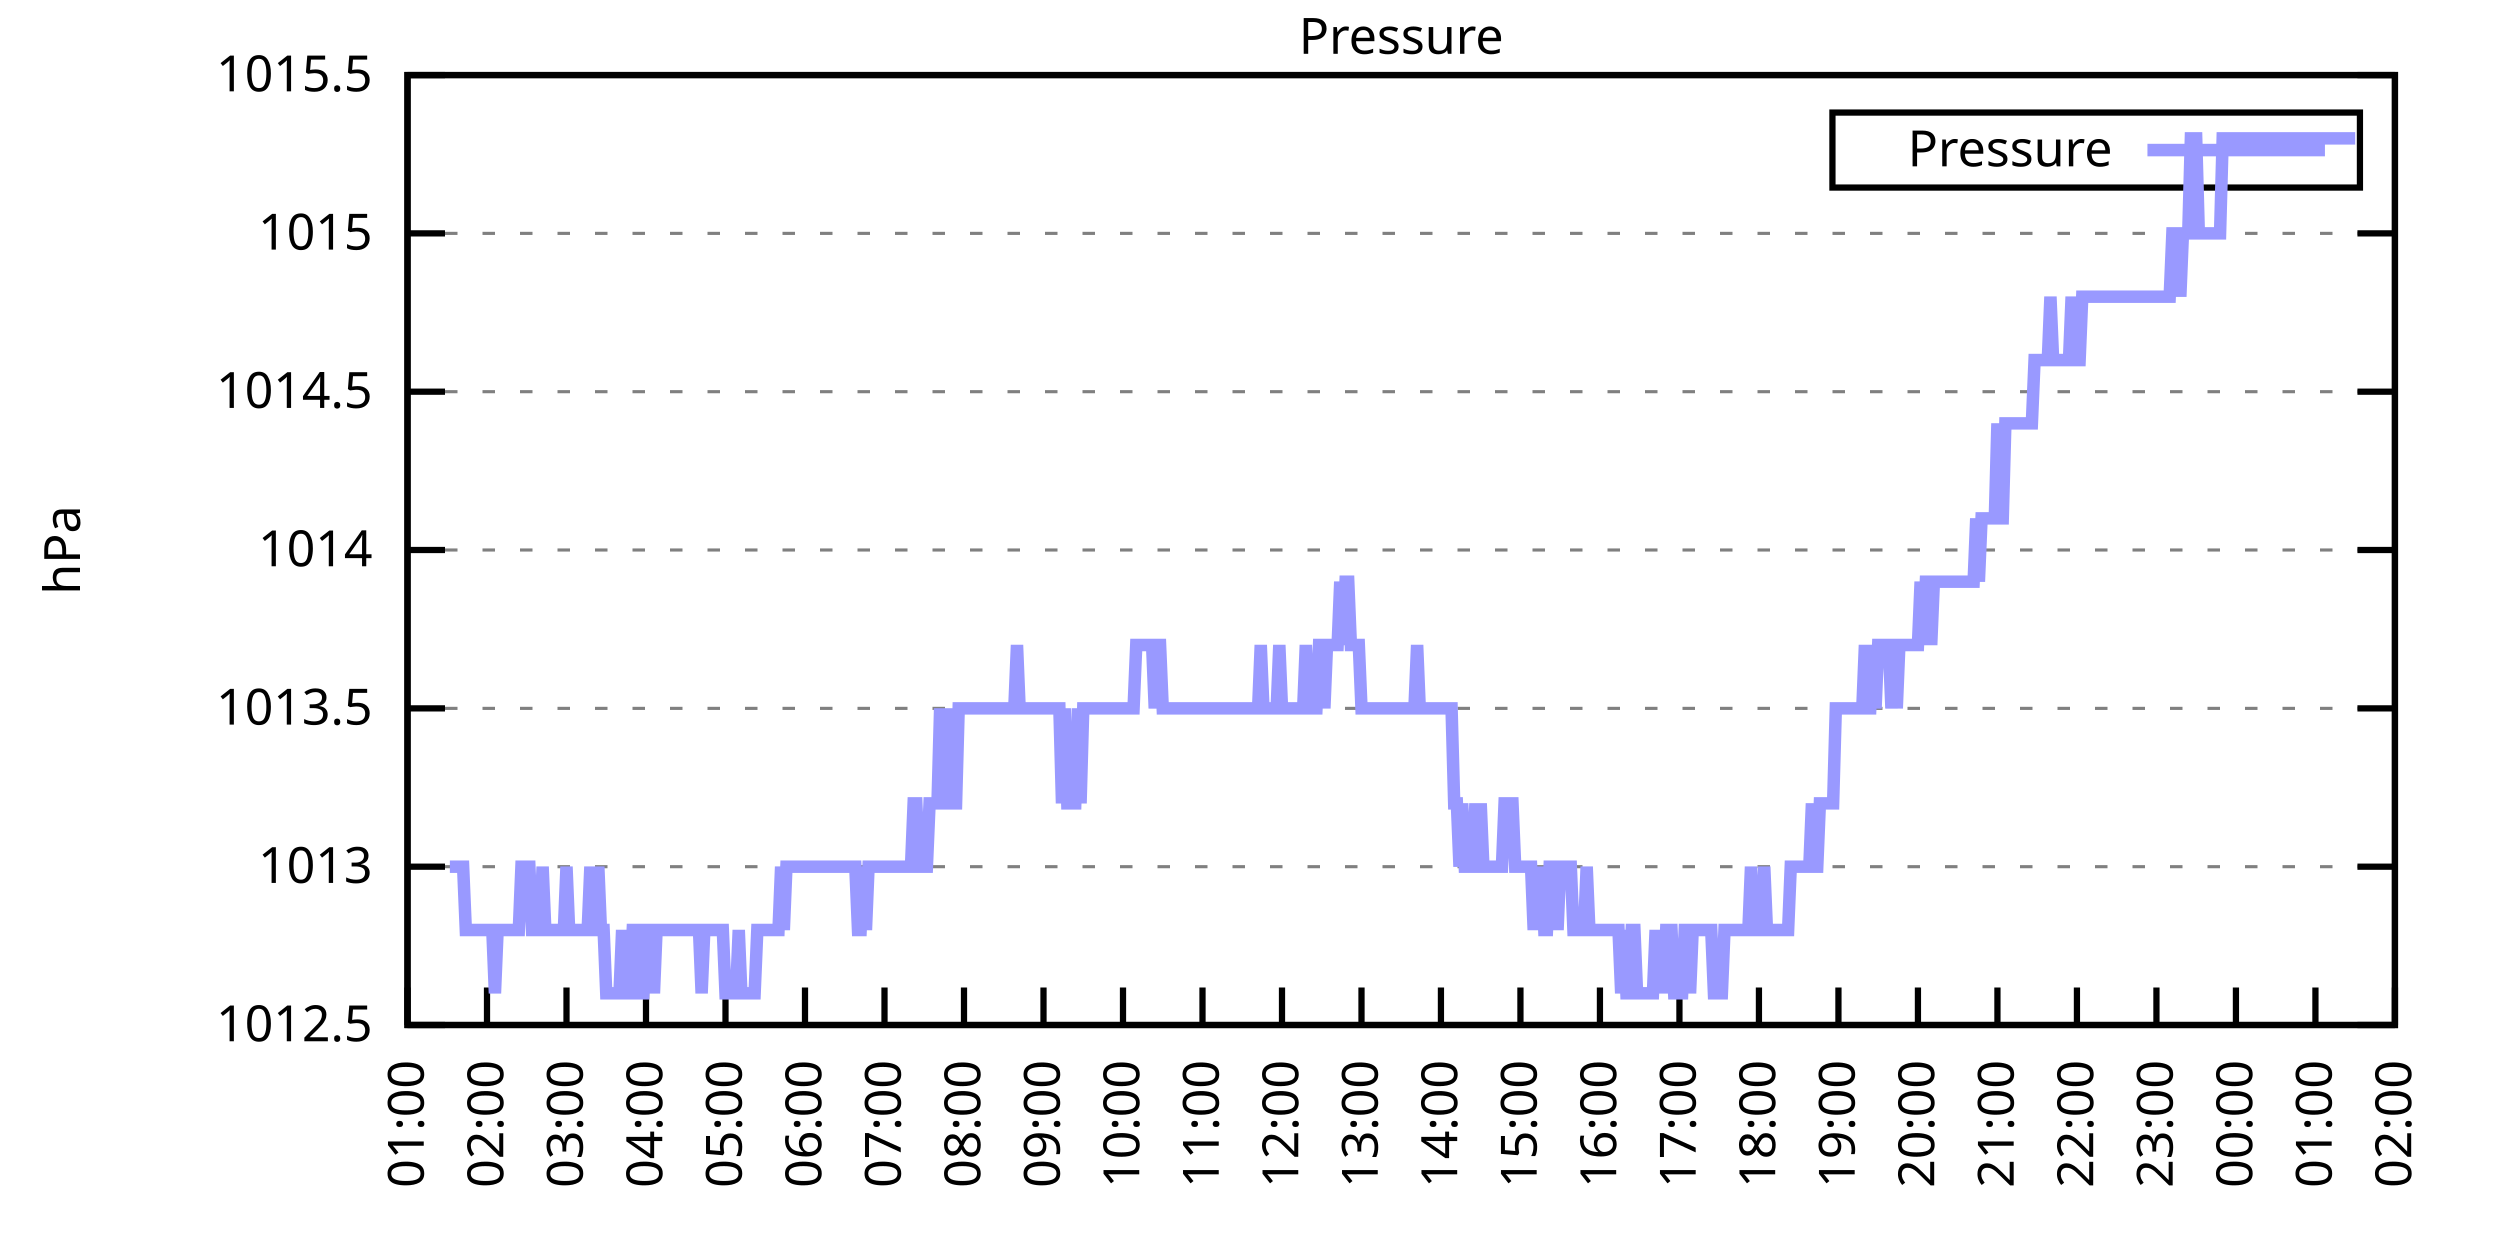
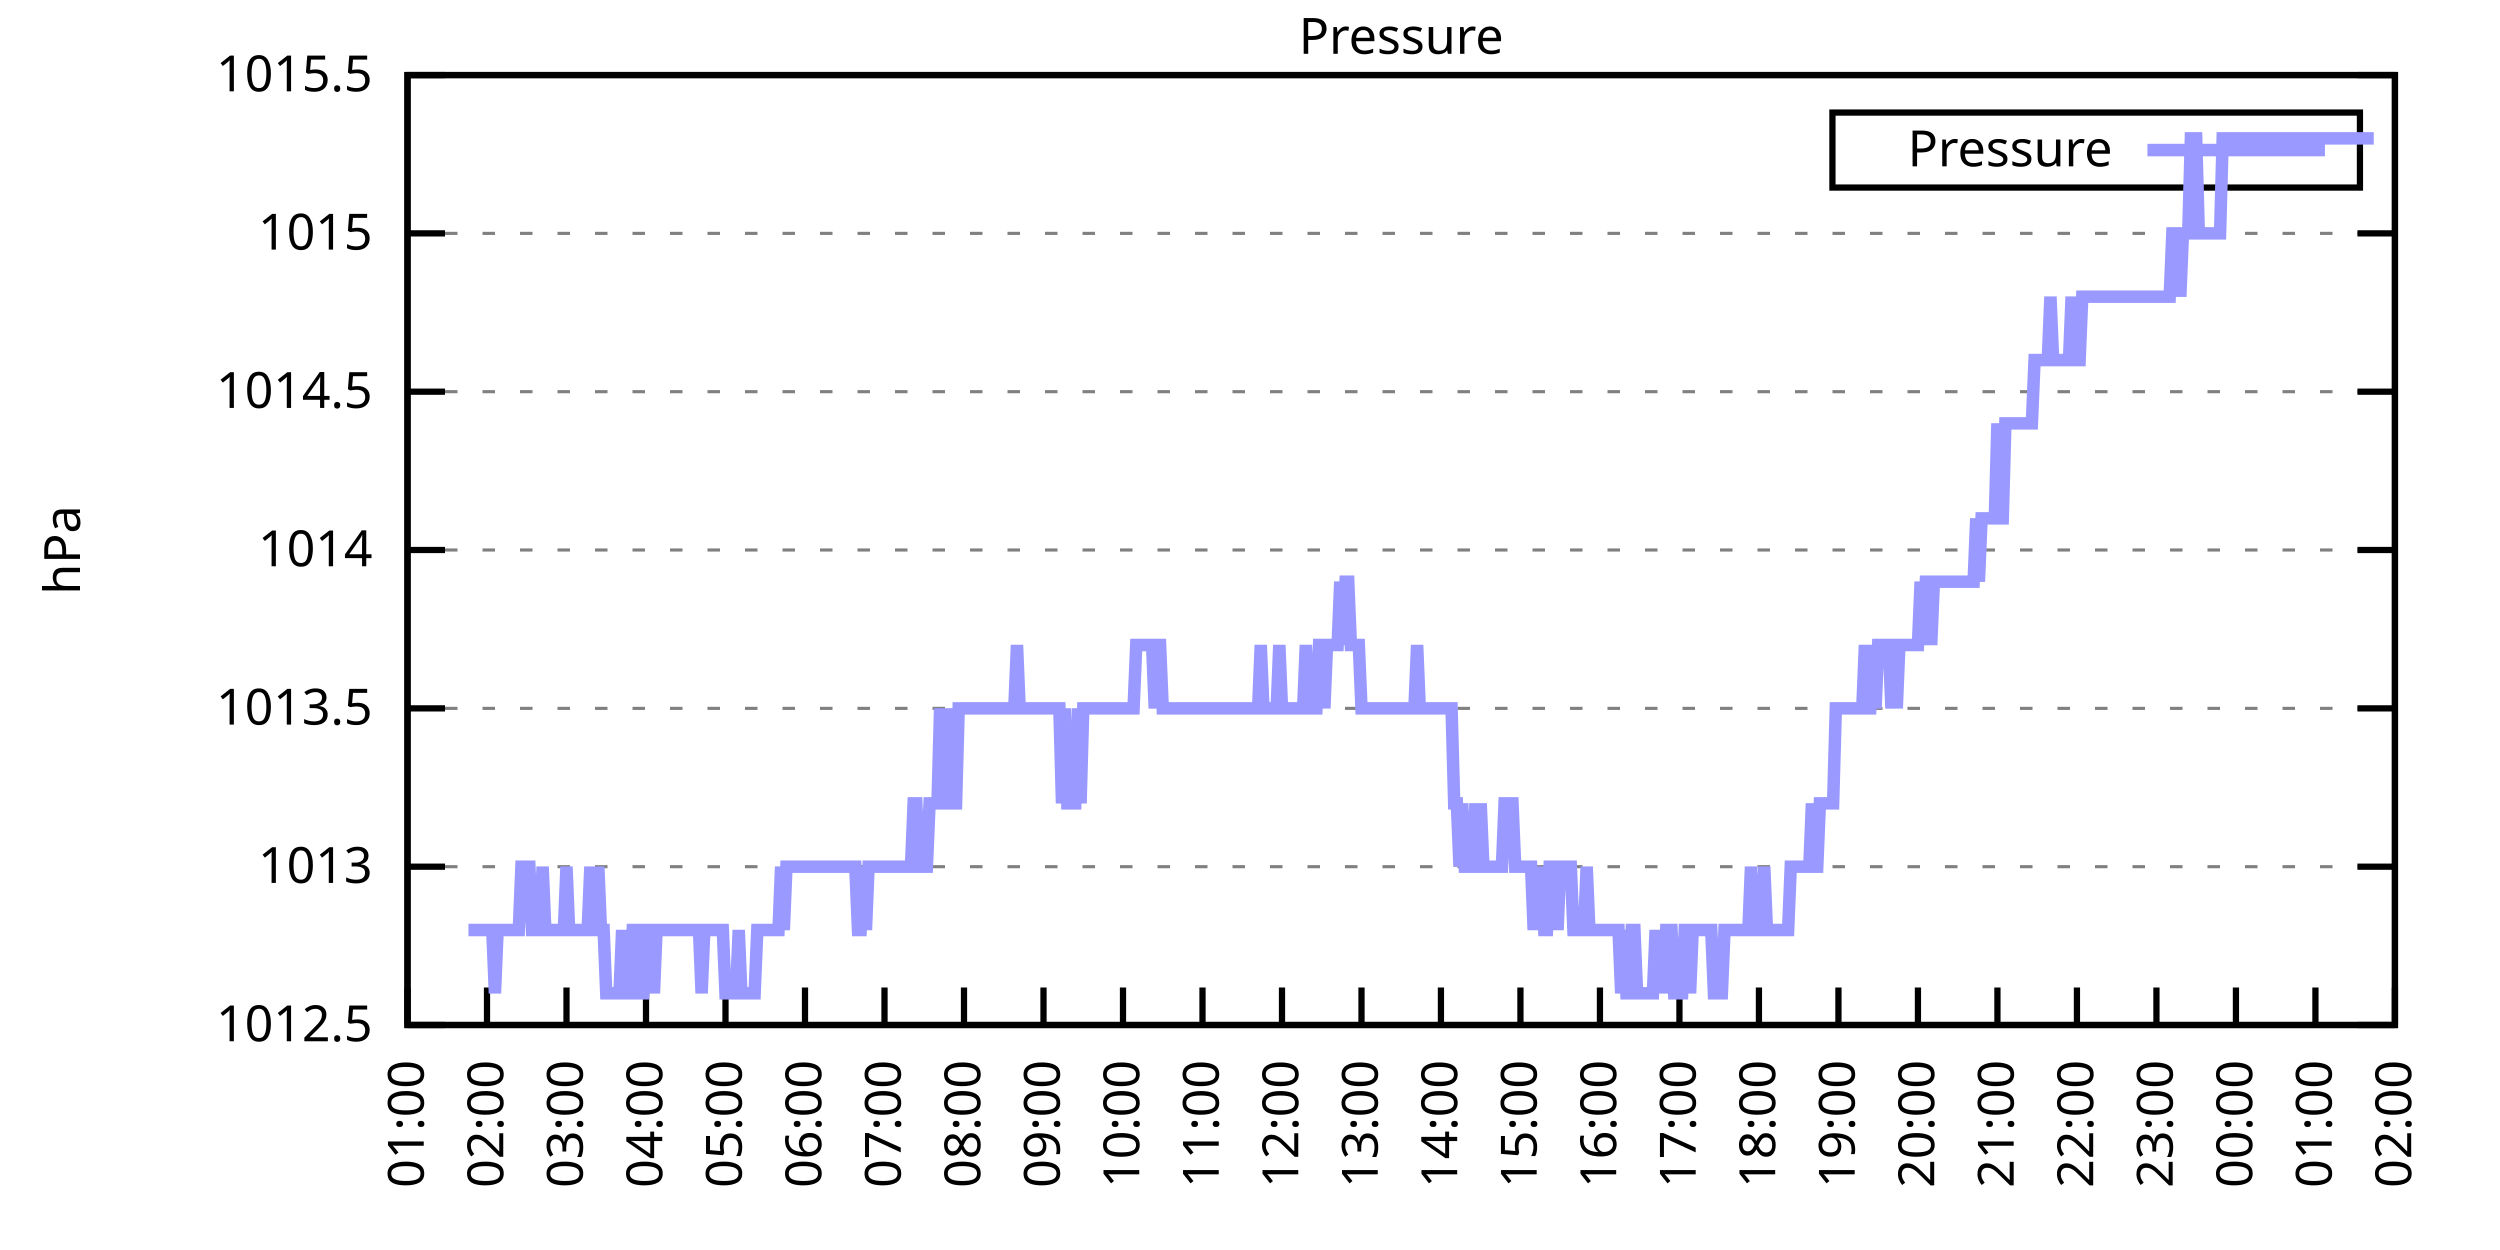
<svg xmlns="http://www.w3.org/2000/svg" xmlns:xlink="http://www.w3.org/1999/xlink" width="400" height="200" viewBox="0 0 400 200">
  <g id="gnuplot_canvas">
    <rect x="0" y="0" width="400" height="200" fill="none" />
    <defs>
      <circle id="gpDot" r="0.5" stroke-width="0.5" stroke="currentColor" />
      <path id="gpPt0" stroke-width="0.333" stroke="currentColor" d="M-1,0 h2 M0,-1 v2" />
      <path id="gpPt1" stroke-width="0.333" stroke="currentColor" d="M-1,-1 L1,1 M1,-1 L-1,1" />
      <path id="gpPt2" stroke-width="0.333" stroke="currentColor" d="M-1,0 L1,0 M0,-1 L0,1 M-1,-1 L1,1 M-1,1 L1,-1" />
      <rect id="gpPt3" stroke-width="0.333" stroke="currentColor" x="-1" y="-1" width="2" height="2" />
      <rect id="gpPt4" stroke-width="0.333" stroke="currentColor" fill="currentColor" x="-1" y="-1" width="2" height="2" />
      <circle id="gpPt5" stroke-width="0.333" stroke="currentColor" cx="0" cy="0" r="1" />
      <use xlink:href="#gpPt5" id="gpPt6" fill="currentColor" stroke="none" />
      <path id="gpPt7" stroke-width="0.333" stroke="currentColor" d="M0,-1.33 L-1.33,0.67 L1.33,0.67 z" />
      <use xlink:href="#gpPt7" id="gpPt8" fill="currentColor" stroke="none" />
      <use xlink:href="#gpPt7" id="gpPt9" stroke="currentColor" transform="rotate(180)" />
      <use xlink:href="#gpPt9" id="gpPt10" fill="currentColor" stroke="none" />
      <use xlink:href="#gpPt3" id="gpPt11" stroke="currentColor" transform="rotate(45)" />
      <use xlink:href="#gpPt11" id="gpPt12" fill="currentColor" stroke="none" />
      <path id="gpPt13" stroke-width="0.333" stroke="currentColor" d="M0,1.330 L1.265,0.411 L0.782,-1.067 L-0.782,-1.076 L-1.265,0.411 z" />
      <use xlink:href="#gpPt13" id="gpPt14" fill="currentColor" stroke="none" />
      <filter id="textbox" filterUnits="objectBoundingBox" x="0" y="0" height="1" width="1">
        <feFlood flood-color="white" flood-opacity="1" result="bgnd" />
        <feComposite in="SourceGraphic" in2="bgnd" operator="atop" />
      </filter>
      <filter id="greybox" filterUnits="objectBoundingBox" x="0" y="0" height="1" width="1">
        <feFlood flood-color="lightgrey" flood-opacity="1" result="grey" />
        <feComposite in="SourceGraphic" in2="grey" operator="atop" />
      </filter>
    </defs>
    <g fill="none" color="white" stroke="currentColor" stroke-width="1.00" stroke-linecap="butt" stroke-linejoin="miter">
</g>
    <g fill="none" color="black" stroke="currentColor" stroke-width="1.00" stroke-linecap="butt" stroke-linejoin="miter">
      <g stroke="none" shape-rendering="crispEdges">
        <polygon fill="rgb(255, 255, 255)" points="65.20,164.00 383.18,164.00 383.18,12.02 65.20,12.02 " />
      </g>
    </g>
    <g fill="none" color="black" stroke="currentColor" stroke-width="1.00" stroke-linecap="butt" stroke-linejoin="miter">
</g>
    <g fill="none" color="black" stroke="black" stroke-width="0.50" stroke-linecap="butt" stroke-linejoin="miter">
</g>
    <g fill="none" color="gray" stroke="currentColor" stroke-width="0.50" stroke-linecap="butt" stroke-linejoin="miter">
      <path stroke="gray" stroke-dasharray="2,4" class="gridline" d="M65.20,164.00 L383.19,164.00  " />
    </g>
    <g fill="none" color="gray" stroke="gray" stroke-width="1.00" stroke-linecap="butt" stroke-linejoin="miter">
</g>
    <g fill="none" color="black" stroke="currentColor" stroke-width="1.00" stroke-linecap="butt" stroke-linejoin="miter">
      <path stroke="black" d="M65.20,164.00 L71.20,164.00 M383.19,164.00 L377.19,164.00  " />
      <g transform="translate(59.60,166.60)" stroke="none" fill="black" font-family="Sans" font-size="8.00" text-anchor="end">
        <text>
          <tspan font-family="Sans"> 1012.5</tspan>
        </text>
      </g>
    </g>
    <g fill="none" color="black" stroke="currentColor" stroke-width="1.00" stroke-linecap="butt" stroke-linejoin="miter">
</g>
    <g fill="none" color="black" stroke="black" stroke-width="0.50" stroke-linecap="butt" stroke-linejoin="miter">
</g>
    <g fill="none" color="gray" stroke="currentColor" stroke-width="0.50" stroke-linecap="butt" stroke-linejoin="miter">
      <path stroke="gray" stroke-dasharray="2,4" class="gridline" d="M65.20,138.67 L383.19,138.67  " />
    </g>
    <g fill="none" color="gray" stroke="gray" stroke-width="1.00" stroke-linecap="butt" stroke-linejoin="miter">
</g>
    <g fill="none" color="black" stroke="currentColor" stroke-width="1.00" stroke-linecap="butt" stroke-linejoin="miter">
      <path stroke="black" d="M65.20,138.67 L71.20,138.67 M383.19,138.67 L377.19,138.67  " />
      <g transform="translate(59.60,141.27)" stroke="none" fill="black" font-family="Sans" font-size="8.00" text-anchor="end">
        <text>
          <tspan font-family="Sans"> 1013</tspan>
        </text>
      </g>
    </g>
    <g fill="none" color="black" stroke="currentColor" stroke-width="1.00" stroke-linecap="butt" stroke-linejoin="miter">
</g>
    <g fill="none" color="black" stroke="black" stroke-width="0.50" stroke-linecap="butt" stroke-linejoin="miter">
</g>
    <g fill="none" color="gray" stroke="currentColor" stroke-width="0.50" stroke-linecap="butt" stroke-linejoin="miter">
      <path stroke="gray" stroke-dasharray="2,4" class="gridline" d="M65.20,113.34 L383.19,113.34  " />
    </g>
    <g fill="none" color="gray" stroke="gray" stroke-width="1.00" stroke-linecap="butt" stroke-linejoin="miter">
</g>
    <g fill="none" color="black" stroke="currentColor" stroke-width="1.00" stroke-linecap="butt" stroke-linejoin="miter">
      <path stroke="black" d="M65.20,113.34 L71.20,113.34 M383.19,113.34 L377.19,113.34  " />
      <g transform="translate(59.60,115.94)" stroke="none" fill="black" font-family="Sans" font-size="8.00" text-anchor="end">
        <text>
          <tspan font-family="Sans"> 1013.5</tspan>
        </text>
      </g>
    </g>
    <g fill="none" color="black" stroke="currentColor" stroke-width="1.00" stroke-linecap="butt" stroke-linejoin="miter">
</g>
    <g fill="none" color="black" stroke="black" stroke-width="0.50" stroke-linecap="butt" stroke-linejoin="miter">
</g>
    <g fill="none" color="gray" stroke="currentColor" stroke-width="0.50" stroke-linecap="butt" stroke-linejoin="miter">
      <path stroke="gray" stroke-dasharray="2,4" class="gridline" d="M65.20,88.00 L383.19,88.00  " />
    </g>
    <g fill="none" color="gray" stroke="gray" stroke-width="1.00" stroke-linecap="butt" stroke-linejoin="miter">
</g>
    <g fill="none" color="black" stroke="currentColor" stroke-width="1.00" stroke-linecap="butt" stroke-linejoin="miter">
      <path stroke="black" d="M65.20,88.00 L71.20,88.00 M383.19,88.00 L377.19,88.00  " />
      <g transform="translate(59.60,90.60)" stroke="none" fill="black" font-family="Sans" font-size="8.00" text-anchor="end">
        <text>
          <tspan font-family="Sans"> 1014</tspan>
        </text>
      </g>
    </g>
    <g fill="none" color="black" stroke="currentColor" stroke-width="1.00" stroke-linecap="butt" stroke-linejoin="miter">
</g>
    <g fill="none" color="black" stroke="black" stroke-width="0.50" stroke-linecap="butt" stroke-linejoin="miter">
</g>
    <g fill="none" color="gray" stroke="currentColor" stroke-width="0.50" stroke-linecap="butt" stroke-linejoin="miter">
      <path stroke="gray" stroke-dasharray="2,4" class="gridline" d="M65.20,62.67 L383.19,62.67  " />
    </g>
    <g fill="none" color="gray" stroke="gray" stroke-width="1.00" stroke-linecap="butt" stroke-linejoin="miter">
</g>
    <g fill="none" color="black" stroke="currentColor" stroke-width="1.00" stroke-linecap="butt" stroke-linejoin="miter">
      <path stroke="black" d="M65.20,62.67 L71.20,62.67 M383.19,62.67 L377.19,62.67  " />
      <g transform="translate(59.60,65.27)" stroke="none" fill="black" font-family="Sans" font-size="8.00" text-anchor="end">
        <text>
          <tspan font-family="Sans"> 1014.5</tspan>
        </text>
      </g>
    </g>
    <g fill="none" color="black" stroke="currentColor" stroke-width="1.00" stroke-linecap="butt" stroke-linejoin="miter">
</g>
    <g fill="none" color="black" stroke="black" stroke-width="0.50" stroke-linecap="butt" stroke-linejoin="miter">
</g>
    <g fill="none" color="gray" stroke="currentColor" stroke-width="0.50" stroke-linecap="butt" stroke-linejoin="miter">
      <path stroke="gray" stroke-dasharray="2,4" class="gridline" d="M65.20,37.34 L383.19,37.34  " />
    </g>
    <g fill="none" color="gray" stroke="gray" stroke-width="1.00" stroke-linecap="butt" stroke-linejoin="miter">
</g>
    <g fill="none" color="black" stroke="currentColor" stroke-width="1.00" stroke-linecap="butt" stroke-linejoin="miter">
      <path stroke="black" d="M65.20,37.34 L71.20,37.34 M383.19,37.34 L377.19,37.34  " />
      <g transform="translate(59.60,39.94)" stroke="none" fill="black" font-family="Sans" font-size="8.00" text-anchor="end">
        <text>
          <tspan font-family="Sans"> 1015</tspan>
        </text>
      </g>
    </g>
    <g fill="none" color="black" stroke="currentColor" stroke-width="1.00" stroke-linecap="butt" stroke-linejoin="miter">
</g>
    <g fill="none" color="black" stroke="black" stroke-width="0.50" stroke-linecap="butt" stroke-linejoin="miter">
</g>
    <g fill="none" color="gray" stroke="currentColor" stroke-width="0.50" stroke-linecap="butt" stroke-linejoin="miter">
      <path stroke="gray" stroke-dasharray="2,4" class="gridline" d="M65.20,12.01 L383.19,12.01  " />
    </g>
    <g fill="none" color="gray" stroke="gray" stroke-width="1.00" stroke-linecap="butt" stroke-linejoin="miter">
</g>
    <g fill="none" color="black" stroke="currentColor" stroke-width="1.00" stroke-linecap="butt" stroke-linejoin="miter">
      <path stroke="black" d="M65.20,12.01 L71.20,12.01 M383.19,12.01 L377.19,12.01  " />
      <g transform="translate(59.60,14.61)" stroke="none" fill="black" font-family="Sans" font-size="8.00" text-anchor="end">
        <text>
          <tspan font-family="Sans"> 1015.5</tspan>
        </text>
      </g>
    </g>
    <g fill="none" color="black" stroke="currentColor" stroke-width="1.00" stroke-linecap="butt" stroke-linejoin="miter">
      <path stroke="black" d="M65.20,164.00 L65.20,158.00  " />
      <g transform="translate(67.80,169.60) rotate(270.00)" stroke="none" fill="black" font-family="Sans" font-size="8.00" text-anchor="end">
        <text>
          <tspan font-family="Sans">01:00</tspan>
        </text>
      </g>
    </g>
    <g fill="none" color="black" stroke="currentColor" stroke-width="1.00" stroke-linecap="butt" stroke-linejoin="miter">
      <path stroke="black" d="M77.92,164.00 L77.92,158.00  " />
      <g transform="translate(80.52,169.60) rotate(270.00)" stroke="none" fill="black" font-family="Sans" font-size="8.00" text-anchor="end">
        <text>
          <tspan font-family="Sans">02:00</tspan>
        </text>
      </g>
    </g>
    <g fill="none" color="black" stroke="currentColor" stroke-width="1.00" stroke-linecap="butt" stroke-linejoin="miter">
      <path stroke="black" d="M90.64,164.00 L90.64,158.00  " />
      <g transform="translate(93.24,169.60) rotate(270.00)" stroke="none" fill="black" font-family="Sans" font-size="8.00" text-anchor="end">
        <text>
          <tspan font-family="Sans">03:00</tspan>
        </text>
      </g>
    </g>
    <g fill="none" color="black" stroke="currentColor" stroke-width="1.00" stroke-linecap="butt" stroke-linejoin="miter">
      <path stroke="black" d="M103.36,164.00 L103.36,158.00  " />
      <g transform="translate(105.96,169.60) rotate(270.00)" stroke="none" fill="black" font-family="Sans" font-size="8.00" text-anchor="end">
        <text>
          <tspan font-family="Sans">04:00</tspan>
        </text>
      </g>
    </g>
    <g fill="none" color="black" stroke="currentColor" stroke-width="1.00" stroke-linecap="butt" stroke-linejoin="miter">
      <path stroke="black" d="M116.08,164.00 L116.08,158.00  " />
      <g transform="translate(118.68,169.60) rotate(270.00)" stroke="none" fill="black" font-family="Sans" font-size="8.00" text-anchor="end">
        <text>
          <tspan font-family="Sans">05:00</tspan>
        </text>
      </g>
    </g>
    <g fill="none" color="black" stroke="currentColor" stroke-width="1.00" stroke-linecap="butt" stroke-linejoin="miter">
      <path stroke="black" d="M128.80,164.00 L128.80,158.00  " />
      <g transform="translate(131.40,169.60) rotate(270.00)" stroke="none" fill="black" font-family="Sans" font-size="8.00" text-anchor="end">
        <text>
          <tspan font-family="Sans">06:00</tspan>
        </text>
      </g>
    </g>
    <g fill="none" color="black" stroke="currentColor" stroke-width="1.00" stroke-linecap="butt" stroke-linejoin="miter">
      <path stroke="black" d="M141.52,164.00 L141.52,158.00  " />
      <g transform="translate(144.12,169.60) rotate(270.00)" stroke="none" fill="black" font-family="Sans" font-size="8.00" text-anchor="end">
        <text>
          <tspan font-family="Sans">07:00</tspan>
        </text>
      </g>
    </g>
    <g fill="none" color="black" stroke="currentColor" stroke-width="1.00" stroke-linecap="butt" stroke-linejoin="miter">
      <path stroke="black" d="M154.24,164.00 L154.24,158.00  " />
      <g transform="translate(156.84,169.60) rotate(270.00)" stroke="none" fill="black" font-family="Sans" font-size="8.00" text-anchor="end">
        <text>
          <tspan font-family="Sans">08:00</tspan>
        </text>
      </g>
    </g>
    <g fill="none" color="black" stroke="currentColor" stroke-width="1.00" stroke-linecap="butt" stroke-linejoin="miter">
      <path stroke="black" d="M166.96,164.00 L166.96,158.00  " />
      <g transform="translate(169.56,169.60) rotate(270.00)" stroke="none" fill="black" font-family="Sans" font-size="8.00" text-anchor="end">
        <text>
          <tspan font-family="Sans">09:00</tspan>
        </text>
      </g>
    </g>
    <g fill="none" color="black" stroke="currentColor" stroke-width="1.00" stroke-linecap="butt" stroke-linejoin="miter">
      <path stroke="black" d="M179.68,164.00 L179.68,158.00  " />
      <g transform="translate(182.28,169.60) rotate(270.00)" stroke="none" fill="black" font-family="Sans" font-size="8.00" text-anchor="end">
        <text>
          <tspan font-family="Sans">10:00</tspan>
        </text>
      </g>
    </g>
    <g fill="none" color="black" stroke="currentColor" stroke-width="1.00" stroke-linecap="butt" stroke-linejoin="miter">
      <path stroke="black" d="M192.40,164.00 L192.40,158.00  " />
      <g transform="translate(195.00,169.60) rotate(270.00)" stroke="none" fill="black" font-family="Sans" font-size="8.00" text-anchor="end">
        <text>
          <tspan font-family="Sans">11:00</tspan>
        </text>
      </g>
    </g>
    <g fill="none" color="black" stroke="currentColor" stroke-width="1.00" stroke-linecap="butt" stroke-linejoin="miter">
      <path stroke="black" d="M205.12,164.00 L205.12,158.00  " />
      <g transform="translate(207.72,169.60) rotate(270.00)" stroke="none" fill="black" font-family="Sans" font-size="8.00" text-anchor="end">
        <text>
          <tspan font-family="Sans">12:00</tspan>
        </text>
      </g>
    </g>
    <g fill="none" color="black" stroke="currentColor" stroke-width="1.00" stroke-linecap="butt" stroke-linejoin="miter">
      <path stroke="black" d="M217.84,164.00 L217.84,158.00  " />
      <g transform="translate(220.44,169.60) rotate(270.00)" stroke="none" fill="black" font-family="Sans" font-size="8.00" text-anchor="end">
        <text>
          <tspan font-family="Sans">13:00</tspan>
        </text>
      </g>
    </g>
    <g fill="none" color="black" stroke="currentColor" stroke-width="1.00" stroke-linecap="butt" stroke-linejoin="miter">
      <path stroke="black" d="M230.55,164.00 L230.55,158.00  " />
      <g transform="translate(233.15,169.60) rotate(270.00)" stroke="none" fill="black" font-family="Sans" font-size="8.00" text-anchor="end">
        <text>
          <tspan font-family="Sans">14:00</tspan>
        </text>
      </g>
    </g>
    <g fill="none" color="black" stroke="currentColor" stroke-width="1.00" stroke-linecap="butt" stroke-linejoin="miter">
      <path stroke="black" d="M243.27,164.00 L243.27,158.00  " />
      <g transform="translate(245.87,169.60) rotate(270.00)" stroke="none" fill="black" font-family="Sans" font-size="8.00" text-anchor="end">
        <text>
          <tspan font-family="Sans">15:00</tspan>
        </text>
      </g>
    </g>
    <g fill="none" color="black" stroke="currentColor" stroke-width="1.00" stroke-linecap="butt" stroke-linejoin="miter">
      <path stroke="black" d="M255.99,164.00 L255.99,158.00  " />
      <g transform="translate(258.59,169.60) rotate(270.00)" stroke="none" fill="black" font-family="Sans" font-size="8.00" text-anchor="end">
        <text>
          <tspan font-family="Sans">16:00</tspan>
        </text>
      </g>
    </g>
    <g fill="none" color="black" stroke="currentColor" stroke-width="1.00" stroke-linecap="butt" stroke-linejoin="miter">
      <path stroke="black" d="M268.71,164.00 L268.71,158.00  " />
      <g transform="translate(271.31,169.60) rotate(270.00)" stroke="none" fill="black" font-family="Sans" font-size="8.00" text-anchor="end">
        <text>
          <tspan font-family="Sans">17:00</tspan>
        </text>
      </g>
    </g>
    <g fill="none" color="black" stroke="currentColor" stroke-width="1.00" stroke-linecap="butt" stroke-linejoin="miter">
      <path stroke="black" d="M281.43,164.00 L281.43,158.00  " />
      <g transform="translate(284.03,169.60) rotate(270.00)" stroke="none" fill="black" font-family="Sans" font-size="8.00" text-anchor="end">
        <text>
          <tspan font-family="Sans">18:00</tspan>
        </text>
      </g>
    </g>
    <g fill="none" color="black" stroke="currentColor" stroke-width="1.00" stroke-linecap="butt" stroke-linejoin="miter">
      <path stroke="black" d="M294.15,164.00 L294.15,158.00  " />
      <g transform="translate(296.75,169.60) rotate(270.00)" stroke="none" fill="black" font-family="Sans" font-size="8.00" text-anchor="end">
        <text>
          <tspan font-family="Sans">19:00</tspan>
        </text>
      </g>
    </g>
    <g fill="none" color="black" stroke="currentColor" stroke-width="1.00" stroke-linecap="butt" stroke-linejoin="miter">
      <path stroke="black" d="M306.87,164.00 L306.87,158.00  " />
      <g transform="translate(309.47,169.60) rotate(270.00)" stroke="none" fill="black" font-family="Sans" font-size="8.00" text-anchor="end">
        <text>
          <tspan font-family="Sans">20:00</tspan>
        </text>
      </g>
    </g>
    <g fill="none" color="black" stroke="currentColor" stroke-width="1.00" stroke-linecap="butt" stroke-linejoin="miter">
      <path stroke="black" d="M319.59,164.00 L319.59,158.00  " />
      <g transform="translate(322.19,169.60) rotate(270.00)" stroke="none" fill="black" font-family="Sans" font-size="8.00" text-anchor="end">
        <text>
          <tspan font-family="Sans">21:00</tspan>
        </text>
      </g>
    </g>
    <g fill="none" color="black" stroke="currentColor" stroke-width="1.00" stroke-linecap="butt" stroke-linejoin="miter">
      <path stroke="black" d="M332.31,164.00 L332.31,158.00  " />
      <g transform="translate(334.91,169.60) rotate(270.00)" stroke="none" fill="black" font-family="Sans" font-size="8.00" text-anchor="end">
        <text>
          <tspan font-family="Sans">22:00</tspan>
        </text>
      </g>
    </g>
    <g fill="none" color="black" stroke="currentColor" stroke-width="1.00" stroke-linecap="butt" stroke-linejoin="miter">
      <path stroke="black" d="M345.03,164.00 L345.03,158.00  " />
      <g transform="translate(347.63,169.60) rotate(270.00)" stroke="none" fill="black" font-family="Sans" font-size="8.00" text-anchor="end">
        <text>
          <tspan font-family="Sans">23:00</tspan>
        </text>
      </g>
    </g>
    <g fill="none" color="black" stroke="currentColor" stroke-width="1.00" stroke-linecap="butt" stroke-linejoin="miter">
      <path stroke="black" d="M357.75,164.00 L357.75,158.00  " />
      <g transform="translate(360.35,169.60) rotate(270.00)" stroke="none" fill="black" font-family="Sans" font-size="8.00" text-anchor="end">
        <text>
          <tspan font-family="Sans">00:00</tspan>
        </text>
      </g>
    </g>
    <g fill="none" color="black" stroke="currentColor" stroke-width="1.00" stroke-linecap="butt" stroke-linejoin="miter">
      <path stroke="black" d="M370.47,164.00 L370.47,158.00  " />
      <g transform="translate(373.07,169.60) rotate(270.00)" stroke="none" fill="black" font-family="Sans" font-size="8.00" text-anchor="end">
        <text>
          <tspan font-family="Sans">01:00</tspan>
        </text>
      </g>
    </g>
    <g fill="none" color="black" stroke="currentColor" stroke-width="1.00" stroke-linecap="butt" stroke-linejoin="miter">
      <path stroke="black" d="M383.19,164.00 L383.19,158.00  " />
      <g transform="translate(385.79,169.60) rotate(270.00)" stroke="none" fill="black" font-family="Sans" font-size="8.00" text-anchor="end">
        <text>
          <tspan font-family="Sans">02:00</tspan>
        </text>
      </g>
    </g>
    <g fill="none" color="black" stroke="currentColor" stroke-width="1.00" stroke-linecap="butt" stroke-linejoin="miter">
</g>
    <g fill="none" color="black" stroke="currentColor" stroke-width="1.00" stroke-linecap="butt" stroke-linejoin="miter">
      <path stroke="black" d="M65.20,12.01 L65.20,164.00 L383.19,164.00 L383.19,12.01 L65.20,12.01 Z  " />
    </g>
    <g fill="none" color="black" stroke="currentColor" stroke-width="1.00" stroke-linecap="butt" stroke-linejoin="miter">
</g>
    <g fill="none" color="black" stroke="currentColor" stroke-width="1.00" stroke-linecap="butt" stroke-linejoin="miter">
      <path stroke="black" d="M293.19,30.01 L293.19,18.01 L377.59,18.01 L377.59,30.01 L293.19,30.01 Z  " />
    </g>
    <g id="Pressure_plot_1">
      <g fill="none" color="white" stroke="black" stroke-width="2.00" stroke-linecap="butt" stroke-linejoin="miter">
</g>
      <g fill="none" color="black" stroke="currentColor" stroke-width="2.00" stroke-linecap="butt" stroke-linejoin="miter">
        <g transform="translate(337.99,26.61)" stroke="none" fill="black" font-family="Sans" font-size="8.00" text-anchor="end">
          <text>
            <tspan font-family="Sans">Pressure</tspan>
          </text>
        </g>
      </g>
      <g fill="none" color="black" stroke="currentColor" stroke-width="2.00" stroke-linecap="butt" stroke-linejoin="miter">
-         <path stroke="rgb(153, 153, 255)" d="M343.59,24.01 L371.99,24.01 M71.98,138.67 L72.41,138.67 L72.83,138.67 L73.26,138.67 L73.68,138.67 L74.10,138.67   L74.53,148.80 L74.95,148.80 L75.38,148.80 L75.80,148.80 L76.22,148.80 L76.65,148.80 L77.07,148.80 L77.50,148.80   L77.92,148.80 L78.34,148.80 L78.77,148.80 L79.19,158.93 L79.62,148.80 L80.04,148.80 L80.46,148.80 L80.89,148.80   L81.31,148.80 L81.74,148.80 L82.16,148.80 L82.58,148.80 L83.01,148.80 L83.43,138.67 L83.86,138.67 L84.28,138.67   L84.70,138.67 L85.13,148.80 L85.55,148.80 L85.98,148.80 L86.40,148.80 L86.82,138.67 L87.25,148.80 L87.67,148.80   L88.10,148.80 L88.52,148.80 L88.94,148.80 L89.37,148.80 L89.79,148.80 L90.22,148.80 L90.64,138.67 L91.06,148.80   L91.49,148.80 L91.91,148.80 L92.34,148.80 L92.76,148.80 L93.18,148.80 L93.61,148.80 L94.03,148.80 L94.46,138.67   L94.88,148.80 L95.30,148.80 L95.73,138.67 L96.15,148.80 L96.58,148.80 L97.00,158.93 L97.42,158.93 L97.85,158.93   L98.27,158.93 L98.69,158.93 L99.12,158.93 L99.54,148.80 L99.97,158.93 L100.39,158.93 L100.81,158.93 L101.24,148.80   L101.66,148.80 L102.09,158.93 L102.51,158.93 L102.93,158.93 L103.36,148.80 L103.78,148.80 L104.21,148.80 L104.63,158.93   L105.05,148.80 L105.48,148.80 L105.90,148.80 L106.33,148.80 L106.75,148.80 L107.17,148.80 L107.60,148.80 L108.02,148.80   L108.45,148.80 L108.87,148.80 L109.29,148.80 L109.72,148.80 L110.14,148.80 L110.57,148.80 L110.99,148.80 L111.41,148.80   L111.84,148.80 L112.26,158.93 L112.69,148.80 L113.11,148.80 L113.53,148.80 L113.96,148.80 L114.38,148.80 L114.81,148.80   L115.23,148.80 L115.65,148.80 L116.08,158.93 L116.50,158.93 L116.93,158.93 L117.35,158.93 L117.77,158.93 L118.20,148.80   L118.62,158.93 L119.05,158.93 L119.47,158.93 L119.89,158.93 L120.32,158.93 L120.74,158.93 L121.17,148.80 L121.59,148.80   L122.01,148.80 L122.44,148.80 L122.86,148.80 L123.29,148.80 L123.71,148.80 L124.13,148.80 L124.56,148.80 L124.98,138.67   L125.41,148.80 L125.83,138.67 L126.25,138.67 L126.68,138.67 L127.10,138.67 L127.53,138.67 L127.95,138.67 L128.37,138.67   L128.80,138.67 L129.22,138.67 L129.65,138.67 L130.07,138.67 L130.49,138.67 L130.92,138.67 L131.34,138.67 L131.77,138.67   L132.19,138.67 L132.61,138.67 L133.04,138.67 L133.46,138.67 L133.89,138.67 L134.31,138.67 L134.73,138.67 L135.16,138.67   L135.58,138.67 L136.01,138.67 L136.43,138.67 L136.85,138.67 L137.28,148.80 L137.70,148.80 L138.13,138.67 L138.55,148.80   L138.97,138.67 L139.40,138.67 L139.82,138.67 L140.25,138.67 L140.67,138.67 L141.09,138.67 L141.52,138.67 L141.94,138.67   L142.37,138.67 L142.79,138.67 L143.21,138.67 L143.64,138.67 L144.06,138.67 L144.49,138.67 L144.91,138.67 L145.33,138.67   L145.76,138.67 L146.18,128.54 L146.61,128.54 L147.03,138.67 L147.45,138.67 L147.88,138.67 L148.30,138.67 L148.73,128.54   L149.15,128.54 L149.57,128.54 L150.00,128.54 L150.42,113.34 L150.85,128.54 L151.27,128.54 L151.69,128.54 L152.12,113.34   L152.54,128.54 L152.97,128.54 L153.39,113.34 L153.81,113.34 L154.24,113.34 L154.66,113.34 L155.09,113.34 L155.51,113.34   L155.93,113.34 L156.36,113.34 L156.78,113.34 L157.21,113.34 L157.63,113.34 L158.05,113.34 L158.48,113.34 L158.90,113.34   L159.33,113.34 L159.75,113.34 L160.17,113.34 L160.60,113.34 L161.02,113.34 L161.44,113.34 L161.87,113.34 L162.29,113.34   L162.72,103.20 L163.14,113.34 L163.56,113.34 L163.99,113.34 L164.41,113.34 L164.84,113.34 L165.26,113.34 L165.68,113.34   L166.11,113.34 L166.53,113.34 L166.96,113.34 L167.38,113.34 L167.80,113.34 L168.23,113.34 L168.65,113.34 L169.08,113.34   L169.50,113.34 L169.92,128.54 L170.35,113.34 L170.77,128.54 L171.20,128.54 L171.62,128.54 L172.04,128.54 L172.47,113.34   L172.89,128.54 L173.32,113.34 L173.74,113.34 L174.16,113.34 L174.59,113.34 L175.01,113.34 L175.44,113.34 L175.86,113.34   L176.28,113.34 L176.71,113.34 L177.13,113.34 L177.56,113.34 L177.98,113.34 L178.40,113.34 L178.83,113.34 L179.25,113.34   L179.68,113.34 L180.10,113.34 L180.52,113.34 L180.95,113.34 L181.37,113.34 L181.80,103.20 L182.22,103.20 L182.64,103.20   L183.07,103.20 L183.49,103.20 L183.92,103.20 L184.34,103.20 L184.76,113.34 L185.19,103.20 L185.61,103.20 L186.04,113.34   L186.46,113.34 L186.88,113.34 L187.31,113.34 L187.73,113.34 L188.16,113.34 L188.58,113.34 L189.00,113.34 L189.43,113.34   L189.85,113.34 L190.28,113.34 L190.70,113.34 L191.12,113.34 L191.55,113.34 L191.97,113.34 L192.40,113.34 L192.82,113.34   L193.24,113.34 L193.67,113.34 L194.09,113.34 L194.52,113.34 L194.94,113.34 L195.36,113.34 L195.79,113.34 L196.21,113.34   L196.64,113.34 L197.06,113.34 L197.48,113.34 L197.91,113.34 L198.33,113.34 L198.76,113.34 L199.18,113.34 L199.60,113.34   L200.03,113.34 L200.45,113.34 L200.88,113.34 L201.30,113.34 L201.72,103.20 L202.15,113.34 L202.57,113.34 L203.00,113.34   L203.42,113.34 L203.84,113.34 L204.27,113.34 L204.69,103.20 L205.12,113.34 L205.54,113.34 L205.96,113.34 L206.39,113.34   L206.81,113.34 L207.24,113.34 L207.66,113.34 L208.08,113.34 L208.51,113.34 L208.93,103.20 L209.36,113.34 L209.78,113.34   L210.20,113.34 L210.63,113.34 L211.05,103.20 L211.48,103.20 L211.90,113.34 L212.32,103.20 L212.75,103.20 L213.17,103.20   L213.60,103.20 L214.02,103.20 L214.44,93.07 L214.87,103.20 L215.29,93.07 L215.72,93.07 L216.14,103.20 L216.56,103.20   L216.99,103.20 L217.41,103.20 L217.84,113.34 L218.26,113.34 L218.68,113.34 L219.11,113.34 L219.53,113.34 L219.96,113.34   L220.38,113.34 L220.80,113.34 L221.23,113.34 L221.65,113.34 L222.08,113.34 L222.50,113.34 L222.92,113.34 L223.35,113.34   L223.77,113.34 L224.20,113.34 L224.62,113.34 L225.04,113.34 L225.47,113.34 L225.89,113.34 L226.31,113.34 L226.74,103.20   L227.16,113.34 L227.59,113.34 L228.01,113.34 L228.43,113.34 L228.86,113.34 L229.28,113.34 L229.71,113.34 L230.13,113.34   L230.55,113.34 L230.98,113.34 L231.40,113.34 L231.83,113.34 L232.25,113.34 L232.67,128.54 L233.10,128.54 L233.52,138.67   L233.95,128.54 L234.37,138.67 L234.79,138.67 L235.22,138.67 L235.64,138.67 L236.07,128.54 L236.49,138.67 L236.91,128.54   L237.34,138.67 L237.76,138.67 L238.19,138.67 L238.61,138.67 L239.03,138.67 L239.46,138.67 L239.88,138.67 L240.31,138.67   L240.73,128.54 L241.15,128.54 L241.58,128.54 L242.00,128.54 L242.43,138.67 L242.85,138.67 L243.27,138.67 L243.70,138.67   L244.12,138.67 L244.55,138.67 L244.97,138.67 L245.39,148.80 L245.82,138.67 L246.24,148.80 L246.67,138.67 L247.09,148.80   L247.51,148.80 L247.94,138.67 L248.36,138.67 L248.79,138.67 L249.21,148.80 L249.63,138.67 L250.06,138.67 L250.48,138.67   L250.91,138.67 L251.33,138.67 L251.75,148.80 L252.18,148.80 L252.60,148.80 L253.03,148.80 L253.45,148.80 L253.87,138.67   L254.30,148.80 L254.72,148.80 L255.15,148.80 L255.57,148.80 L255.99,148.80 L256.42,148.80 L256.84,148.80 L257.27,148.80   L257.69,148.80 L258.11,148.80 L258.54,148.80 L258.96,148.80 L259.39,158.93 L259.81,148.80 L260.23,158.93 L260.66,158.93   L261.08,148.80 L261.51,148.80 L261.93,158.93 L262.35,158.93 L262.78,158.93 L263.20,158.93 L263.63,158.93 L264.05,158.93   L264.47,158.93 L264.90,148.80 L265.32,158.93 L265.75,148.80 L266.17,158.93 L266.59,148.80 L267.02,148.80 L267.44,148.80   L267.87,158.93 L268.29,158.93 L268.71,158.93 L269.14,158.93 L269.56,148.80 L269.99,148.80 L270.41,158.93 L270.83,148.80   L271.26,148.80 L271.68,148.80 L272.11,148.80 L272.53,148.80 L272.95,148.80 L273.38,148.80 L273.80,148.80 L274.23,158.93   L274.65,158.93 L275.07,158.93 L275.50,158.93 L275.92,148.80 L276.35,148.80 L276.77,148.80 L277.19,148.80 L277.62,148.80   L278.04,148.80 L278.47,148.80 L278.89,148.80 L279.31,148.80 L279.74,148.80 L280.16,138.67 L280.59,148.80 L281.01,148.80   L281.43,148.80 L281.86,148.80 L282.28,138.67 L282.71,148.80 L283.13,148.80 L283.55,148.80 L283.98,148.80 L284.40,148.80   L284.83,148.80 L285.25,148.80 L285.67,148.80 L286.10,148.80 L286.52,138.67 L286.95,138.67 L287.37,138.67 L287.79,138.67   L288.22,138.67 L288.64,138.67 L289.06,138.67 L289.49,138.67 L289.91,128.54 L290.34,138.67 L290.76,138.67 L291.18,128.54   L291.61,128.54 L292.03,128.54 L292.46,128.54 L292.88,128.54 L293.30,128.54 L293.73,113.34 L294.15,113.34 L294.58,113.34   L295.00,113.34 L295.42,113.34 L295.85,113.34 L296.27,113.34 L296.70,113.34 L297.12,113.34 L297.54,113.34 L297.97,113.34   L298.39,103.20 L298.82,113.34 L299.24,113.34 L299.66,103.20 L300.09,113.34 L300.51,103.20 L300.94,103.20 L301.36,103.20   L301.78,103.20 L302.21,103.20 L302.63,113.34 L303.06,103.20 L303.48,113.34 L303.90,103.20 L304.33,103.20 L304.75,103.20   L305.18,103.20 L305.60,103.20 L306.02,103.20 L306.45,103.20 L306.87,103.20 L307.30,93.07 L307.72,103.20 L308.14,93.07   L308.57,93.07 L308.99,103.20 L309.42,93.07 L309.84,93.07 L310.26,93.07 L310.69,93.07 L311.11,93.07 L311.54,93.07   L311.96,93.07 L312.38,93.07 L312.81,93.07 L313.23,93.07 L313.66,93.07 L314.08,93.07 L314.50,93.07 L314.93,93.07   L315.35,93.07 L315.78,93.07 L316.20,82.94 L316.62,93.07 L317.05,82.94 L317.47,82.94 L317.90,82.94 L318.32,82.94   L318.74,82.94 L319.17,82.94 L319.59,67.74 L320.02,82.94 L320.44,82.94 L320.86,67.74 L321.29,67.74 L321.71,67.74   L322.14,67.74 L322.56,67.74 L322.98,67.74 L323.41,67.74 L323.83,67.74 L324.26,67.74 L324.68,67.74 L325.10,67.74   L325.53,57.61 L325.95,57.61 L326.38,57.61 L326.80,57.61 L327.22,57.61 L327.65,57.61 L328.07,47.47 L328.50,57.61   L328.92,57.61 L329.34,57.61 L329.77,57.61 L330.19,57.61 L330.62,57.61 L331.04,57.61 L331.46,47.47 L331.89,57.61   L332.31,57.61 L332.74,57.61 L333.16,47.47 L333.58,47.47 L334.01,47.47 L334.43,47.47 L334.86,47.47 L335.28,47.47   L335.70,47.47 L336.13,47.47 L336.55,47.47 L336.98,47.47 L337.40,47.47 L337.82,47.47 L338.25,47.47 L338.67,47.47   L339.10,47.47 L339.52,47.47 L339.94,47.47 L340.37,47.47 L340.79,47.47 L341.22,47.47 L341.64,47.47 L342.06,47.47   L342.49,47.47 L342.91,47.47 L343.34,47.47 L343.76,47.47 L344.18,47.47 L344.61,47.47 L345.03,47.47 L345.46,47.47   L345.88,47.47 L346.30,47.47 L346.73,47.47 L347.15,47.47 L347.58,37.34 L348.00,37.34 L348.42,37.34 L348.85,47.47   L349.27,37.34 L349.70,37.34 L350.12,37.34 L350.54,22.14 L350.97,22.14 L351.39,22.14 L351.81,37.34 L352.24,37.34   L352.66,37.34 L353.09,37.34 L353.51,37.34 L353.93,37.34 L354.36,37.34 L354.78,37.34 L355.21,37.34 L355.63,22.14   L356.05,22.14 L356.48,22.14 L356.90,22.14 L357.33,22.14 L357.75,22.14 L358.17,22.14 L358.60,22.14 L359.02,22.14   L359.45,22.14 L359.87,22.14 L360.29,22.14 L360.72,22.14 L361.14,22.14 L361.57,22.14 L361.99,22.14 L362.41,22.14   L362.84,22.14 L363.26,22.14 L363.69,22.14 L364.11,22.14 L364.53,22.14 L364.96,22.14 L365.38,22.14 L365.81,22.14   L366.23,22.14 L366.65,22.14 L367.08,22.14 L367.50,22.14 L367.93,22.14 L368.35,22.14 L368.77,22.14 L369.20,22.14   L369.62,22.14 L370.05,22.14 L370.47,22.14 L370.89,22.14 L371.32,22.14 L371.74,22.14 L372.17,22.14 L372.59,22.14   L373.01,22.14 L373.44,22.14 L373.86,22.14 L374.29,22.14 L374.71,22.14 L375.13,22.14 L375.56,22.14 L375.98,22.14   L376.41,22.14 L376.83,22.14  " />
+         <path stroke="rgb(153, 153, 255)" d="M343.59,24.01 L371.99,24.01 M74.95,148.80 L75.38,148.80 L75.80,148.80 L76.22,148.80 L76.65,148.80 L77.07,148.80   L77.50,148.80 L77.92,148.80 L78.34,148.80 L78.77,148.80 L79.19,158.93 L79.62,148.80 L80.04,148.80 L80.46,148.80   L80.89,148.80 L81.31,148.80 L81.74,148.80 L82.16,148.80 L82.58,148.80 L83.01,148.80 L83.43,138.67 L83.86,138.67   L84.28,138.67 L84.70,138.67 L85.13,148.80 L85.55,148.80 L85.98,148.80 L86.40,148.80 L86.82,138.67 L87.25,148.80   L87.67,148.80 L88.10,148.80 L88.52,148.80 L88.94,148.80 L89.37,148.80 L89.79,148.80 L90.22,148.80 L90.64,138.67   L91.06,148.80 L91.49,148.80 L91.91,148.80 L92.34,148.80 L92.76,148.80 L93.18,148.80 L93.61,148.80 L94.03,148.80   L94.46,138.67 L94.88,148.80 L95.30,148.80 L95.73,138.67 L96.15,148.80 L96.58,148.80 L97.00,158.93 L97.42,158.93   L97.85,158.93 L98.27,158.93 L98.69,158.93 L99.12,158.93 L99.54,148.80 L99.97,158.93 L100.39,158.93 L100.81,158.93   L101.24,148.80 L101.66,148.80 L102.09,158.93 L102.51,158.93 L102.93,158.93 L103.36,148.80 L103.78,148.80 L104.21,148.80   L104.63,158.93 L105.05,148.80 L105.48,148.80 L105.90,148.80 L106.33,148.80 L106.75,148.80 L107.17,148.80 L107.60,148.80   L108.02,148.80 L108.45,148.80 L108.87,148.80 L109.29,148.80 L109.72,148.80 L110.14,148.80 L110.57,148.80 L110.99,148.80   L111.41,148.80 L111.84,148.80 L112.26,158.93 L112.69,148.80 L113.11,148.80 L113.53,148.80 L113.96,148.80 L114.38,148.80   L114.81,148.80 L115.23,148.80 L115.65,148.80 L116.08,158.93 L116.50,158.93 L116.93,158.93 L117.35,158.93 L117.77,158.93   L118.20,148.80 L118.62,158.93 L119.05,158.93 L119.47,158.93 L119.89,158.93 L120.32,158.93 L120.74,158.93 L121.17,148.80   L121.59,148.80 L122.01,148.80 L122.44,148.80 L122.86,148.80 L123.29,148.80 L123.71,148.80 L124.13,148.80 L124.56,148.80   L124.98,138.67 L125.41,148.80 L125.83,138.67 L126.25,138.67 L126.68,138.67 L127.10,138.67 L127.53,138.67 L127.95,138.67   L128.37,138.67 L128.80,138.67 L129.22,138.67 L129.65,138.67 L130.07,138.67 L130.49,138.67 L130.92,138.67 L131.34,138.67   L131.77,138.67 L132.19,138.67 L132.61,138.67 L133.04,138.67 L133.46,138.67 L133.89,138.67 L134.31,138.67 L134.73,138.67   L135.16,138.67 L135.58,138.67 L136.01,138.67 L136.43,138.67 L136.85,138.67 L137.28,148.80 L137.70,148.80 L138.13,138.67   L138.55,148.80 L138.97,138.67 L139.40,138.67 L139.82,138.67 L140.25,138.67 L140.67,138.67 L141.09,138.67 L141.52,138.67   L141.94,138.67 L142.37,138.67 L142.79,138.67 L143.21,138.67 L143.64,138.67 L144.06,138.67 L144.49,138.67 L144.91,138.67   L145.33,138.67 L145.76,138.67 L146.18,128.54 L146.61,128.54 L147.03,138.67 L147.45,138.67 L147.88,138.67 L148.30,138.67   L148.73,128.54 L149.15,128.54 L149.57,128.54 L150.00,128.54 L150.42,113.34 L150.85,128.54 L151.27,128.54 L151.69,128.54   L152.12,113.34 L152.54,128.54 L152.97,128.54 L153.39,113.34 L153.81,113.34 L154.24,113.34 L154.66,113.34 L155.09,113.34   L155.51,113.34 L155.93,113.34 L156.36,113.34 L156.78,113.34 L157.21,113.34 L157.63,113.34 L158.05,113.34 L158.48,113.34   L158.90,113.34 L159.33,113.34 L159.75,113.34 L160.17,113.34 L160.60,113.34 L161.02,113.34 L161.44,113.34 L161.87,113.34   L162.29,113.34 L162.72,103.20 L163.14,113.34 L163.56,113.34 L163.99,113.34 L164.41,113.34 L164.84,113.34 L165.26,113.34   L165.68,113.34 L166.11,113.34 L166.53,113.34 L166.96,113.34 L167.38,113.34 L167.80,113.34 L168.23,113.34 L168.65,113.34   L169.08,113.34 L169.50,113.34 L169.92,128.54 L170.35,113.34 L170.77,128.54 L171.20,128.54 L171.62,128.54 L172.04,128.54   L172.47,113.34 L172.89,128.54 L173.32,113.34 L173.74,113.34 L174.16,113.34 L174.59,113.34 L175.01,113.34 L175.44,113.34   L175.86,113.34 L176.28,113.34 L176.71,113.34 L177.13,113.34 L177.56,113.34 L177.98,113.34 L178.40,113.34 L178.83,113.34   L179.25,113.34 L179.68,113.34 L180.10,113.34 L180.52,113.34 L180.95,113.34 L181.37,113.34 L181.80,103.20 L182.22,103.20   L182.64,103.20 L183.07,103.20 L183.49,103.20 L183.92,103.20 L184.34,103.20 L184.76,113.34 L185.19,103.20 L185.61,103.20   L186.04,113.34 L186.46,113.34 L186.88,113.34 L187.31,113.34 L187.73,113.34 L188.16,113.34 L188.58,113.34 L189.00,113.34   L189.43,113.34 L189.85,113.34 L190.28,113.34 L190.70,113.34 L191.12,113.34 L191.55,113.34 L191.97,113.34 L192.40,113.34   L192.82,113.34 L193.24,113.34 L193.67,113.34 L194.09,113.34 L194.52,113.34 L194.94,113.34 L195.36,113.34 L195.79,113.34   L196.21,113.34 L196.64,113.34 L197.06,113.34 L197.48,113.34 L197.91,113.34 L198.33,113.34 L198.76,113.34 L199.18,113.34   L199.60,113.34 L200.03,113.34 L200.45,113.34 L200.88,113.34 L201.30,113.34 L201.72,103.20 L202.15,113.34 L202.57,113.34   L203.00,113.34 L203.42,113.34 L203.84,113.34 L204.27,113.34 L204.69,103.20 L205.12,113.34 L205.54,113.34 L205.96,113.34   L206.39,113.34 L206.81,113.34 L207.24,113.34 L207.66,113.34 L208.08,113.34 L208.51,113.34 L208.93,103.20 L209.36,113.34   L209.78,113.34 L210.20,113.34 L210.63,113.34 L211.05,103.20 L211.48,103.20 L211.90,113.34 L212.32,103.20 L212.75,103.20   L213.17,103.20 L213.60,103.20 L214.02,103.20 L214.44,93.07 L214.87,103.20 L215.29,93.07 L215.72,93.07 L216.14,103.20   L216.56,103.20 L216.99,103.20 L217.41,103.20 L217.84,113.34 L218.26,113.34 L218.68,113.34 L219.11,113.34 L219.53,113.34   L219.96,113.34 L220.38,113.34 L220.80,113.34 L221.23,113.34 L221.65,113.34 L222.08,113.34 L222.50,113.34 L222.92,113.34   L223.35,113.34 L223.77,113.34 L224.20,113.34 L224.62,113.34 L225.04,113.34 L225.47,113.34 L225.89,113.34 L226.31,113.34   L226.74,103.20 L227.16,113.34 L227.59,113.34 L228.01,113.34 L228.43,113.34 L228.86,113.34 L229.28,113.34 L229.71,113.34   L230.13,113.34 L230.55,113.34 L230.98,113.34 L231.40,113.34 L231.83,113.34 L232.25,113.34 L232.67,128.54 L233.10,128.54   L233.52,138.67 L233.95,128.54 L234.37,138.67 L234.79,138.67 L235.22,138.67 L235.64,138.67 L236.07,128.54 L236.49,138.67   L236.91,128.54 L237.34,138.67 L237.76,138.67 L238.19,138.67 L238.61,138.67 L239.03,138.67 L239.46,138.67 L239.88,138.67   L240.31,138.67 L240.73,128.54 L241.15,128.54 L241.58,128.54 L242.00,128.54 L242.43,138.67 L242.85,138.67 L243.27,138.67   L243.70,138.67 L244.12,138.67 L244.55,138.67 L244.97,138.67 L245.39,148.80 L245.82,138.67 L246.24,148.80 L246.67,138.67   L247.09,148.80 L247.51,148.80 L247.94,138.67 L248.36,138.67 L248.79,138.67 L249.21,148.80 L249.63,138.67 L250.06,138.67   L250.48,138.67 L250.91,138.67 L251.33,138.67 L251.75,148.80 L252.18,148.80 L252.60,148.80 L253.03,148.80 L253.45,148.80   L253.87,138.67 L254.30,148.80 L254.72,148.80 L255.15,148.80 L255.57,148.80 L255.99,148.80 L256.42,148.80 L256.84,148.80   L257.27,148.80 L257.69,148.80 L258.11,148.80 L258.54,148.80 L258.96,148.80 L259.39,158.93 L259.81,148.80 L260.23,158.93   L260.66,158.93 L261.08,148.80 L261.51,148.80 L261.93,158.93 L262.35,158.93 L262.78,158.93 L263.20,158.93 L263.63,158.93   L264.05,158.93 L264.47,158.93 L264.90,148.80 L265.32,158.93 L265.75,148.80 L266.17,158.93 L266.59,148.80 L267.02,148.80   L267.44,148.80 L267.87,158.93 L268.29,158.93 L268.71,158.93 L269.14,158.93 L269.56,148.80 L269.99,148.80 L270.41,158.93   L270.83,148.80 L271.26,148.80 L271.68,148.80 L272.11,148.80 L272.53,148.80 L272.95,148.80 L273.38,148.80 L273.80,148.80   L274.23,158.93 L274.65,158.93 L275.07,158.93 L275.50,158.93 L275.92,148.80 L276.35,148.80 L276.77,148.80 L277.19,148.80   L277.62,148.80 L278.04,148.80 L278.47,148.80 L278.89,148.80 L279.31,148.80 L279.74,148.80 L280.16,138.67 L280.59,148.80   L281.01,148.80 L281.43,148.80 L281.86,148.80 L282.28,138.67 L282.71,148.80 L283.13,148.80 L283.55,148.80 L283.98,148.80   L284.40,148.80 L284.83,148.80 L285.25,148.80 L285.67,148.80 L286.10,148.80 L286.52,138.67 L286.95,138.67 L287.37,138.67   L287.79,138.67 L288.22,138.67 L288.64,138.67 L289.06,138.67 L289.49,138.67 L289.91,128.54 L290.34,138.67 L290.76,138.67   L291.18,128.54 L291.61,128.54 L292.03,128.54 L292.46,128.54 L292.88,128.54 L293.30,128.54 L293.73,113.34 L294.15,113.34   L294.58,113.34 L295.00,113.34 L295.42,113.34 L295.85,113.34 L296.27,113.34 L296.70,113.34 L297.12,113.34 L297.54,113.34   L297.97,113.34 L298.39,103.20 L298.82,113.34 L299.24,113.34 L299.66,103.20 L300.09,113.34 L300.51,103.20 L300.94,103.20   L301.36,103.20 L301.78,103.20 L302.21,103.20 L302.63,113.34 L303.06,103.20 L303.48,113.34 L303.90,103.20 L304.33,103.20   L304.75,103.20 L305.18,103.20 L305.60,103.20 L306.02,103.20 L306.45,103.20 L306.87,103.20 L307.30,93.07 L307.72,103.20   L308.14,93.07 L308.57,93.07 L308.99,103.20 L309.42,93.07 L309.84,93.07 L310.26,93.07 L310.69,93.07 L311.11,93.07   L311.54,93.07 L311.96,93.07 L312.38,93.07 L312.81,93.07 L313.23,93.07 L313.66,93.07 L314.08,93.07 L314.50,93.07   L314.93,93.07 L315.35,93.07 L315.78,93.07 L316.20,82.94 L316.62,93.07 L317.05,82.94 L317.47,82.94 L317.90,82.94   L318.32,82.94 L318.74,82.94 L319.17,82.94 L319.59,67.74 L320.02,82.94 L320.44,82.94 L320.86,67.74 L321.29,67.74   L321.71,67.74 L322.14,67.74 L322.56,67.74 L322.98,67.74 L323.41,67.74 L323.83,67.74 L324.26,67.74 L324.68,67.74   L325.10,67.74 L325.53,57.61 L325.95,57.61 L326.38,57.61 L326.80,57.61 L327.22,57.61 L327.65,57.61 L328.07,47.47   L328.50,57.61 L328.92,57.61 L329.34,57.61 L329.77,57.61 L330.19,57.61 L330.62,57.61 L331.04,57.61 L331.46,47.47   L331.89,57.61 L332.31,57.61 L332.74,57.61 L333.16,47.47 L333.58,47.47 L334.01,47.47 L334.43,47.47 L334.86,47.47   L335.28,47.47 L335.70,47.47 L336.13,47.47 L336.55,47.47 L336.98,47.47 L337.40,47.47 L337.82,47.47 L338.25,47.47   L338.67,47.47 L339.10,47.47 L339.52,47.47 L339.94,47.47 L340.37,47.47 L340.79,47.47 L341.22,47.47 L341.64,47.47   L342.06,47.47 L342.49,47.47 L342.91,47.47 L343.34,47.47 L343.76,47.47 L344.18,47.47 L344.61,47.47 L345.03,47.47   L345.46,47.47 L345.88,47.47 L346.30,47.47 L346.73,47.47 L347.15,47.47 L347.58,37.34 L348.00,37.34 L348.42,37.34   L348.85,47.47 L349.27,37.34 L349.70,37.34 L350.12,37.34 L350.54,22.14 L350.97,22.14 L351.39,22.14 L351.81,37.34   L352.24,37.34 L352.66,37.34 L353.09,37.34 L353.51,37.34 L353.93,37.34 L354.36,37.34 L354.78,37.34 L355.21,37.34   L355.63,22.14 L356.05,22.14 L356.48,22.14 L356.90,22.14 L357.33,22.14 L357.75,22.14 L358.17,22.14 L358.60,22.14   L359.02,22.14 L359.45,22.14 L359.87,22.14 L360.29,22.14 L360.72,22.14 L361.14,22.14 L361.57,22.14 L361.99,22.14   L362.41,22.14 L362.84,22.14 L363.26,22.14 L363.69,22.14 L364.11,22.14 L364.53,22.14 L364.96,22.14 L365.38,22.14   L365.81,22.14 L366.23,22.14 L366.65,22.14 L367.08,22.14 L367.50,22.14 L367.93,22.14 L368.35,22.14 L368.77,22.14   L369.20,22.14 L369.62,22.14 L370.05,22.14 L370.47,22.14 L370.89,22.14 L371.32,22.14 L371.74,22.14 L372.17,22.14   L372.59,22.14 L373.01,22.14 L373.44,22.14 L373.86,22.14 L374.29,22.14 L374.71,22.14 L375.13,22.14 L375.56,22.14   L375.98,22.14 L376.41,22.14 L376.83,22.14 L377.25,22.14 L377.68,22.14 L378.10,22.14 L378.53,22.14 L378.95,22.14   L379.37,22.14 L379.80,22.14  " />
      </g>
    </g>
    <g fill="none" color="black" stroke="currentColor" stroke-width="2.00" stroke-linecap="butt" stroke-linejoin="miter">
</g>
    <g fill="none" color="black" stroke="black" stroke-width="1.00" stroke-linecap="butt" stroke-linejoin="miter">
</g>
    <g fill="none" color="black" stroke="currentColor" stroke-width="1.00" stroke-linecap="butt" stroke-linejoin="miter">
      <path stroke="black" d="M65.20,12.01 L65.20,164.00 L383.19,164.00 L383.19,12.01 L65.20,12.01 Z  " />
      <g transform="translate(12.80,88.01) rotate(270.00)" stroke="none" fill="black" font-family="Sans" font-size="8.00" text-anchor="middle">
        <text>
          <tspan font-family="Sans">hPa</tspan>
        </text>
      </g>
    </g>
    <g fill="none" color="black" stroke="currentColor" stroke-width="1.00" stroke-linecap="butt" stroke-linejoin="miter">
</g>
    <g fill="none" color="black" stroke="currentColor" stroke-width="1.00" stroke-linecap="butt" stroke-linejoin="miter">
      <g transform="translate(224.19,8.61)" stroke="none" fill="black" font-family="Sans" font-size="8.00" text-anchor="middle">
        <text>
          <tspan font-family="Sans">Pressure</tspan>
        </text>
      </g>
    </g>
    <g fill="none" color="black" stroke="currentColor" stroke-width="1.00" stroke-linecap="butt" stroke-linejoin="miter">
</g>
  </g>
</svg>
